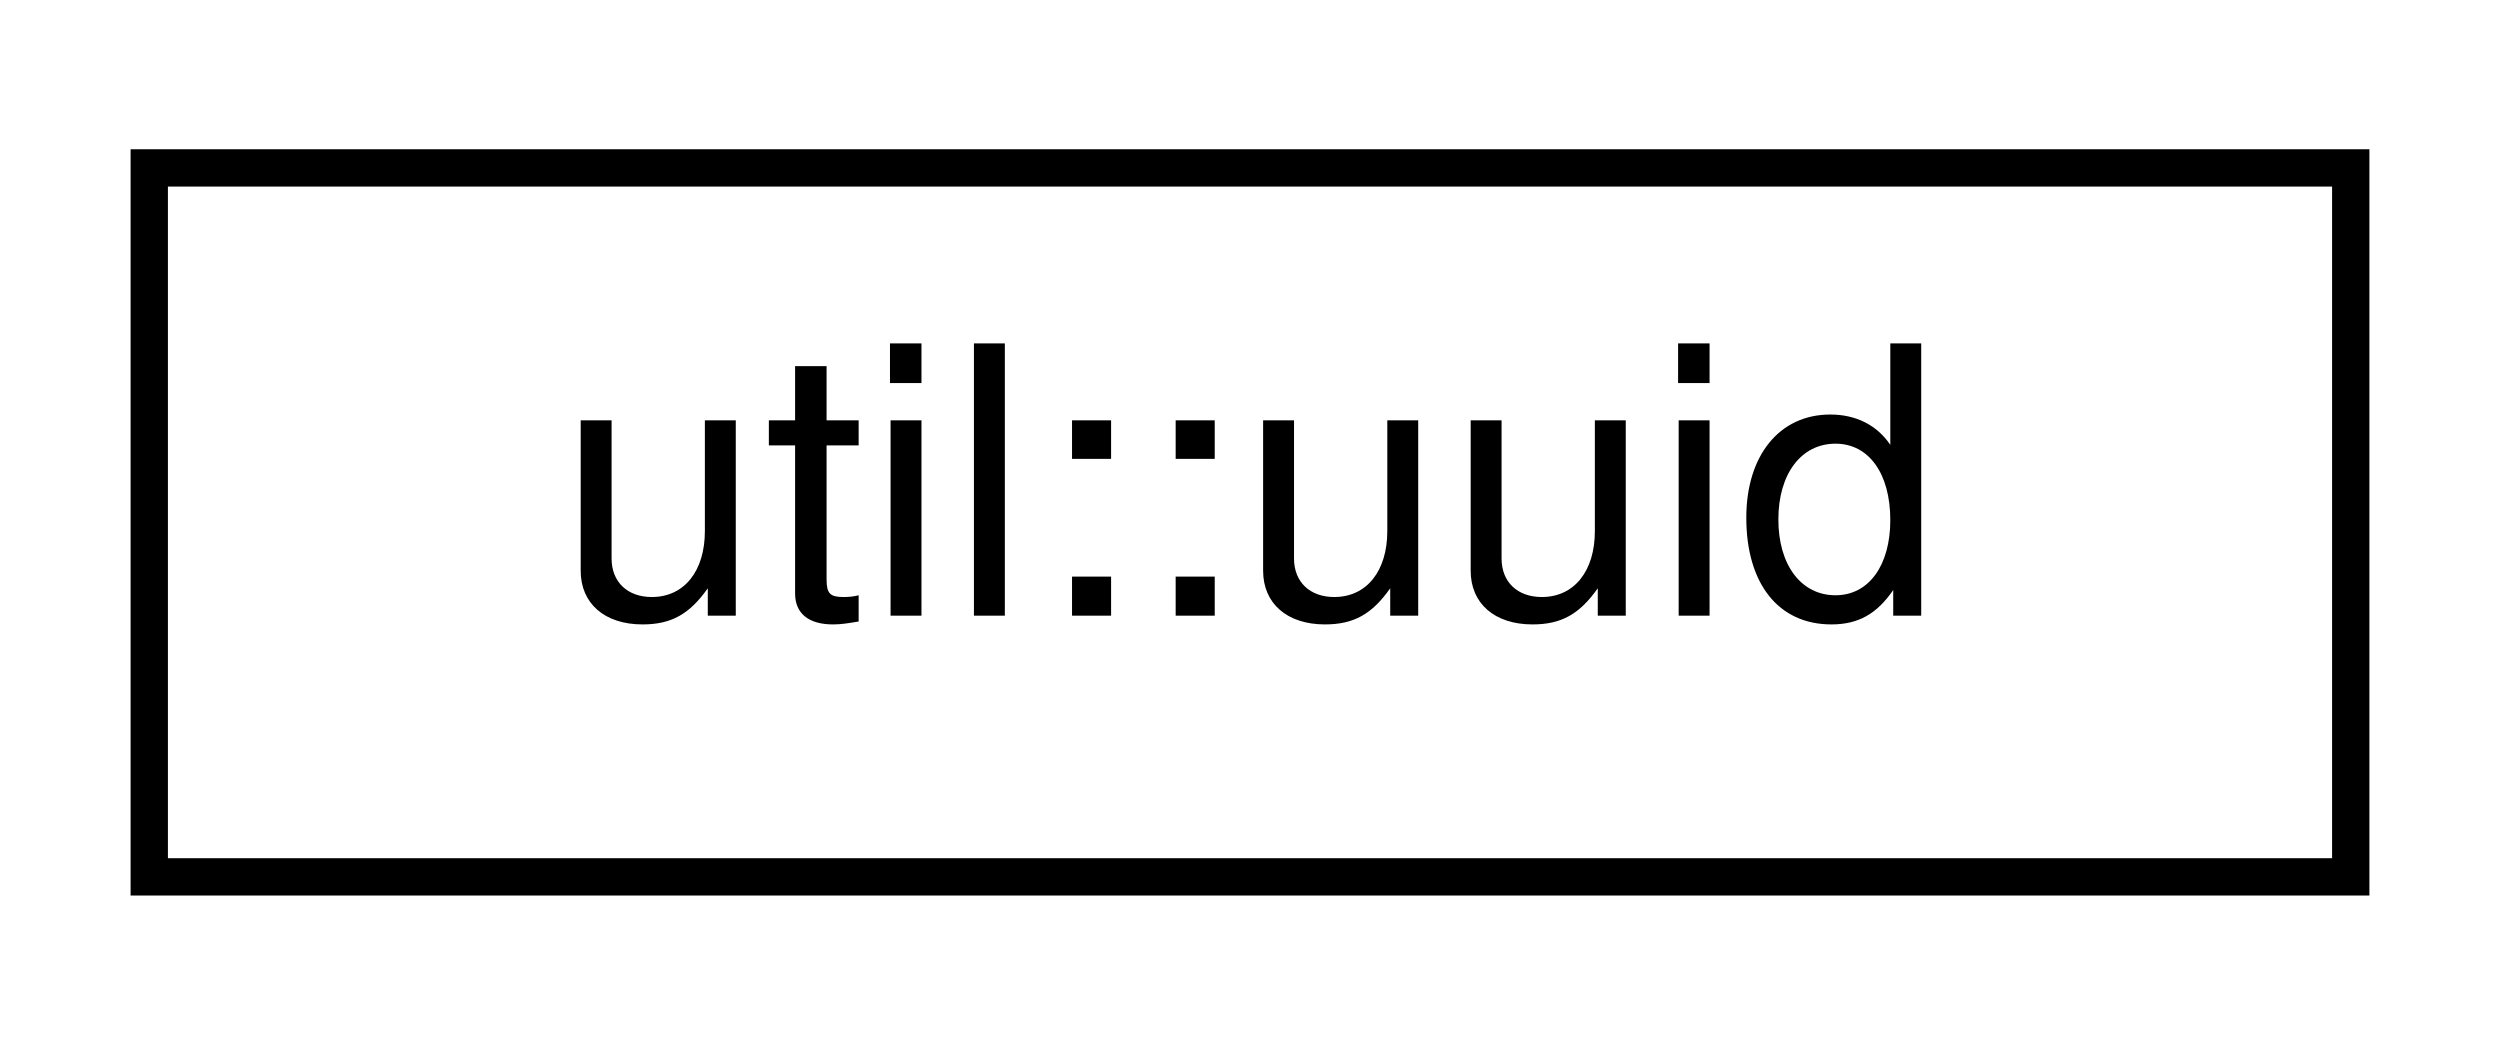
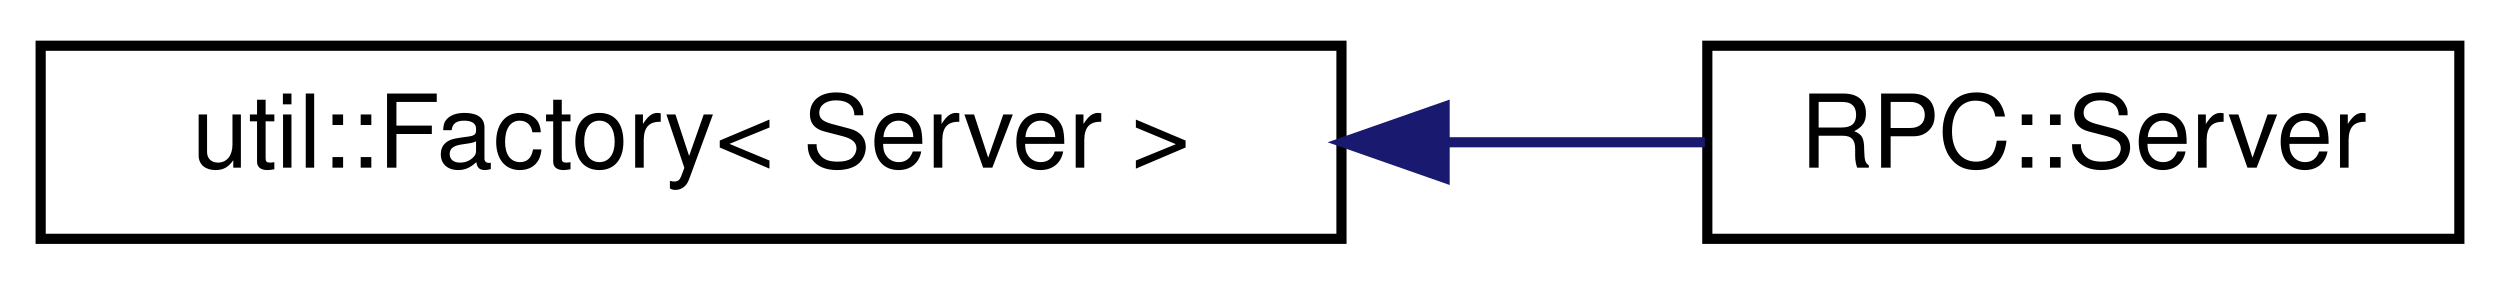
- <svg xmlns="http://www.w3.org/2000/svg" xmlns:xlink="http://www.w3.org/1999/xlink" width="67pt" height="28pt" viewBox="0.00 0.00 67.00 28.00">
+ <svg xmlns="http://www.w3.org/2000/svg" xmlns:xlink="http://www.w3.org/1999/xlink" width="246pt" height="28pt" viewBox="0.00 0.00 246.00 28.00">
  <g id="graph0" class="graph" transform="scale(1 1) rotate(0) translate(4 24)">
    <g id="node1" class="node">
      <g id="a_node1">
-         <a xlink:href="structutil_1_1uuid.html" target="_top" xlink:title=" ">
-           <polygon fill="none" stroke="black" points="0,-0.5 0,-19.5 59,-19.5 59,-0.5 0,-0.5" />
-           <text text-anchor="middle" x="29.5" y="-7.5" font-family="Helvetica,sans-Serif" font-size="10.00">util::uuid</text>
+         <a xlink:href="classutil_1_1Factory.html" target="_top" xlink:title=" ">
+           <polygon fill="none" stroke="black" points="0,-0.5 0,-19.5 128,-19.5 128,-0.5 0,-0.5" />
+           <text text-anchor="middle" x="64" y="-7.5" font-family="Helvetica,sans-Serif" font-size="10.00">util::Factory&lt; Server &gt;</text>
        </a>
      </g>
    </g>
+     <g id="node2" class="node">
+       <g id="a_node2">
+         <a xlink:href="classRPC_1_1Server.html" target="_top" xlink:title=" ">
+           <polygon fill="none" stroke="black" points="164,-0.5 164,-19.5 238,-19.5 238,-0.5 164,-0.5" />
+           <text text-anchor="middle" x="201" y="-7.5" font-family="Helvetica,sans-Serif" font-size="10.00">RPC::Server</text>
+         </a>
+       </g>
+     </g>
+     <g id="edge1" class="edge">
+       <path fill="none" stroke="midnightblue" d="M138.18,-10C147.05,-10 155.78,-10 163.76,-10" />
+       <polygon fill="midnightblue" stroke="midnightblue" points="138.15,-6.5 128.15,-10 138.15,-13.5 138.15,-6.5" />
+     </g>
  </g>
</svg>
